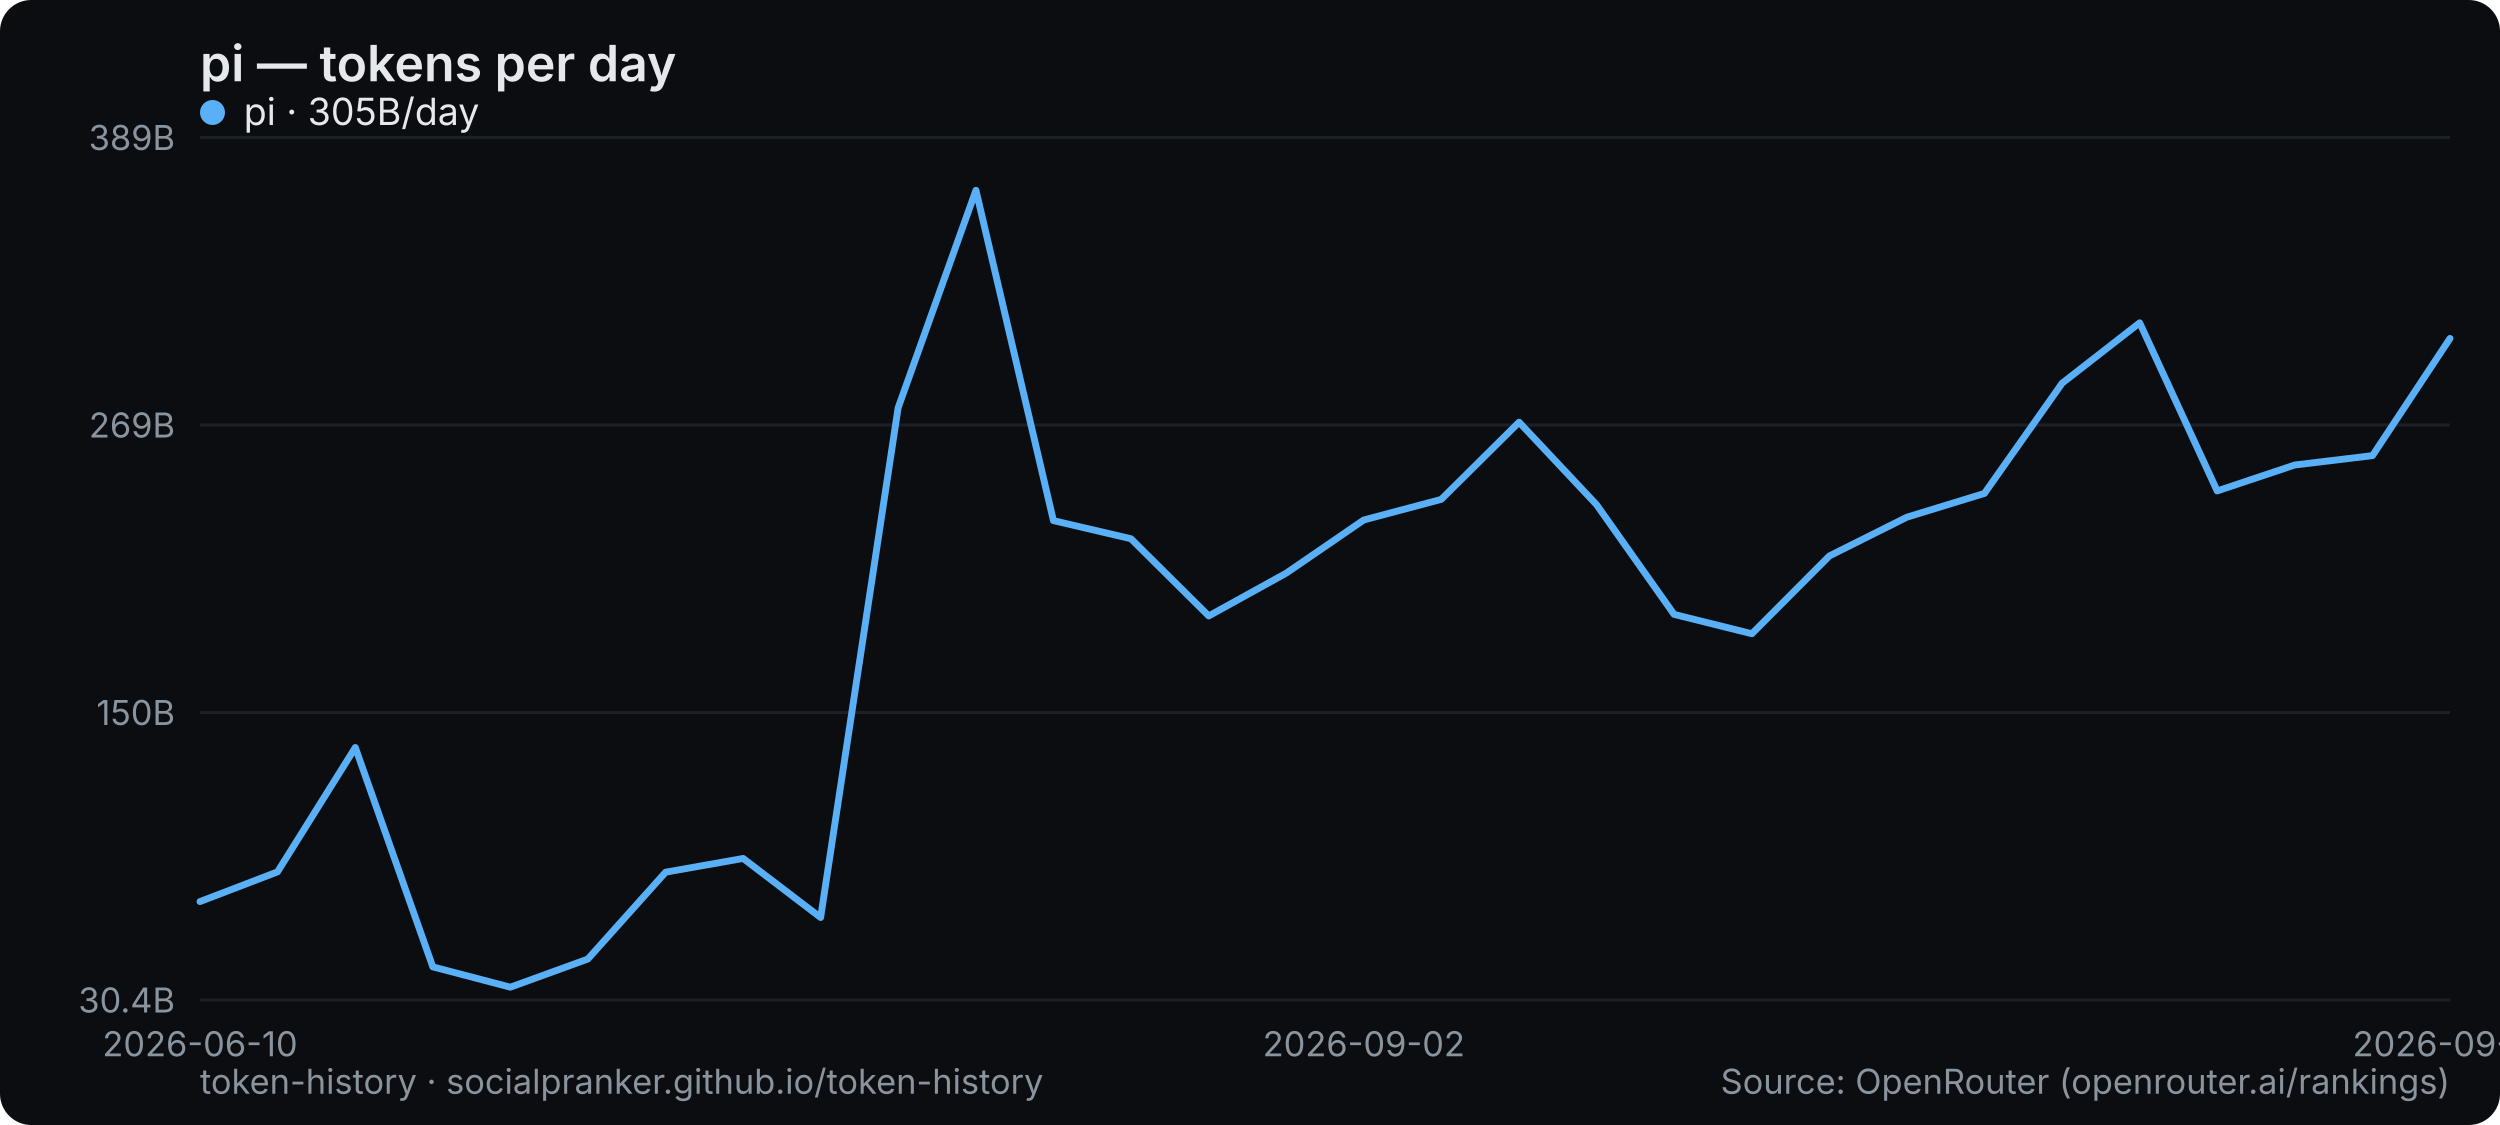
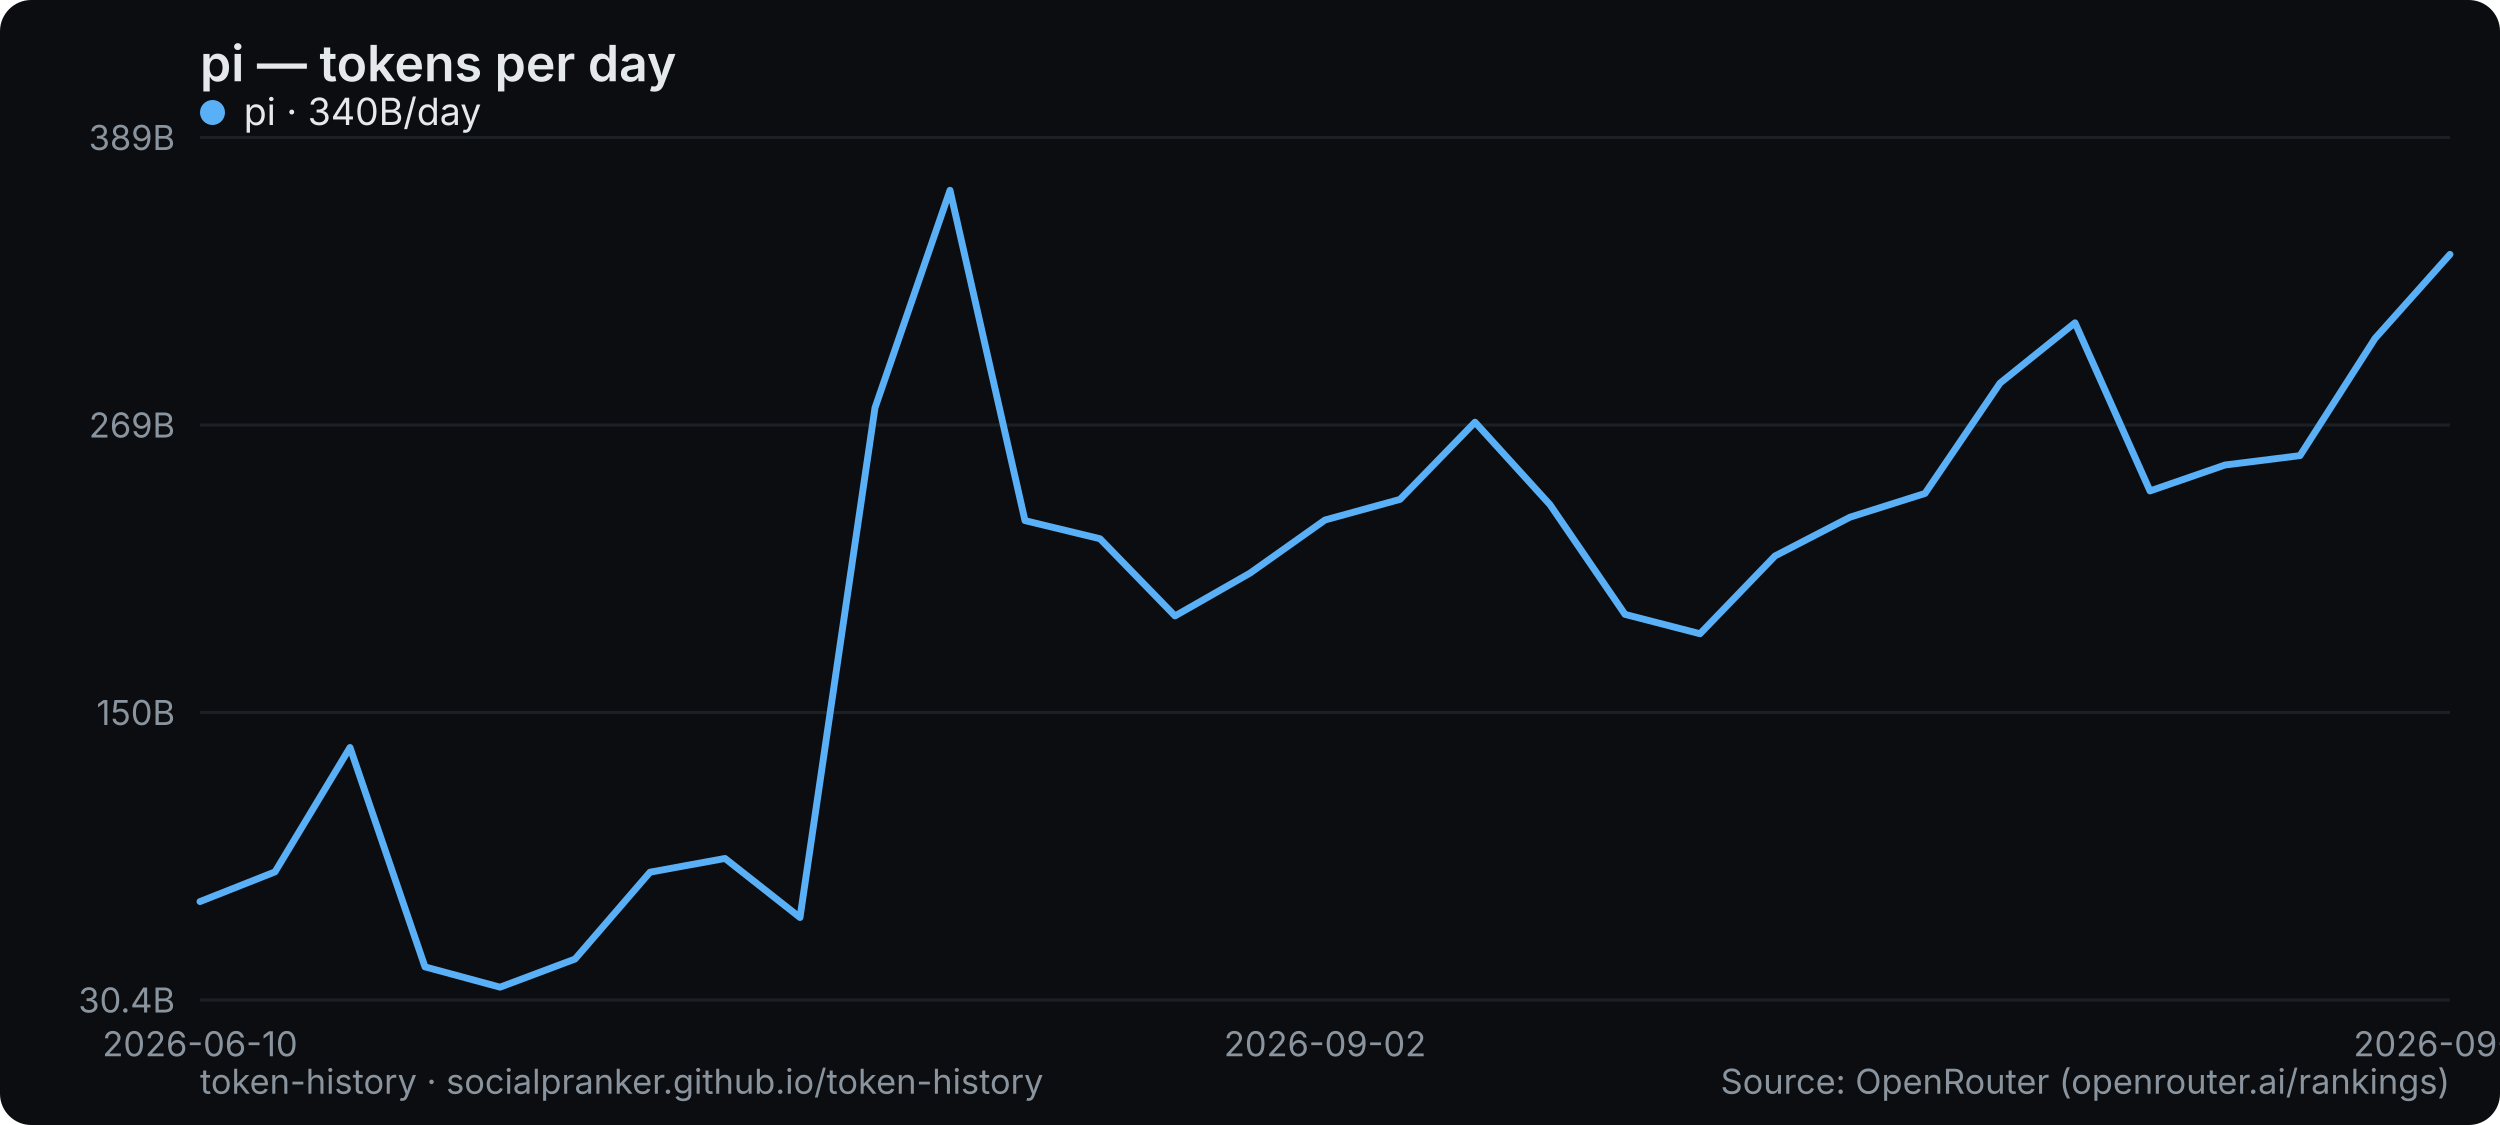
<svg xmlns="http://www.w3.org/2000/svg" width="800" height="360" viewBox="0 0 800 360" role="img" aria-label="pi — tokens per day">
  <rect width="800" height="360" rx="10" fill="#0b0d10" />
  <text x="64" y="26" font-family="system-ui,-apple-system,Segoe UI,sans-serif" font-size="16" font-weight="600" fill="#e6e9ec">pi — tokens per day</text>
  <line x1="64" y1="320" x2="784" y2="320" stroke="#1b2026" stroke-width="1" />
  <text x="56" y="324" text-anchor="end" font-family="system-ui,-apple-system,Segoe UI,sans-serif" font-size="11" fill="#8a949e">30.4B</text>
  <line x1="64" y1="228" x2="784" y2="228" stroke="#1b2026" stroke-width="1" />
  <text x="56" y="232" text-anchor="end" font-family="system-ui,-apple-system,Segoe UI,sans-serif" font-size="11" fill="#8a949e">150B</text>
  <line x1="64" y1="136" x2="784" y2="136" stroke="#1b2026" stroke-width="1" />
  <text x="56" y="140" text-anchor="end" font-family="system-ui,-apple-system,Segoe UI,sans-serif" font-size="11" fill="#8a949e">269B</text>
  <line x1="64" y1="44" x2="784" y2="44" stroke="#1b2026" stroke-width="1" />
  <text x="56" y="48" text-anchor="end" font-family="system-ui,-apple-system,Segoe UI,sans-serif" font-size="11" fill="#8a949e">389B</text>
  <text x="64" y="338" text-anchor="middle" font-family="system-ui,-apple-system,Segoe UI,sans-serif" font-size="11" fill="#8a949e">2026-06-10</text>
-   <text x="436.414" y="338" text-anchor="middle" font-family="system-ui,-apple-system,Segoe UI,sans-serif" font-size="11" fill="#8a949e">2026-09-02</text>
-   <text x="784" y="338" text-anchor="middle" font-family="system-ui,-apple-system,Segoe UI,sans-serif" font-size="11" fill="#8a949e">2026-09-16</text>
-   <polyline points="64.0,288.5 88.8,279.0 113.7,239.2 138.5,309.4 163.3,315.9 188.1,306.9 213.0,279.1 237.8,274.7 262.6,293.6 287.4,130.5 312.3,60.9 337.1,166.6 361.9,172.4 386.8,197.1 411.6,183.4 436.4,166.4 461.2,159.8 486.1,135.1 510.9,161.5 535.7,196.6 560.6,202.8 585.4,177.9 610.2,165.5 635.0,157.9 659.9,122.6 684.7,103.3 709.5,157.1 734.3,148.8 759.2,145.8 784.0,108.3" fill="none" stroke="#5ab0f7" stroke-width="2.2" stroke-linejoin="round" stroke-linecap="round" />
+   <text x="424" y="338" text-anchor="middle" font-family="system-ui,-apple-system,Segoe UI,sans-serif" font-size="11" fill="#8a949e">2026-09-02</text>
+   <text x="784" y="338" text-anchor="middle" font-family="system-ui,-apple-system,Segoe UI,sans-serif" font-size="11" fill="#8a949e">2026-09-17</text>
+   <polyline points="64.0,288.5 88.0,279.0 112.0,239.2 136.0,309.4 160.0,315.9 184.0,306.9 208.0,279.1 232.0,274.7 256.0,293.6 280.0,130.5 304.0,60.9 328.0,166.6 352.0,172.4 376.0,197.1 400.0,183.4 424.0,166.4 448.0,159.8 472.0,135.1 496.0,161.5 520.0,196.6 544.0,202.8 568.0,177.9 592.0,165.5 616.0,157.9 640.0,122.6 664.0,103.3 688.0,157.1 712.0,148.8 736.0,145.8 760.0,108.3 784.0,81.4" fill="none" stroke="#5ab0f7" stroke-width="2.2" stroke-linejoin="round" stroke-linecap="round" />
  <g font-family="system-ui,-apple-system,Segoe UI,sans-serif" font-size="12">
    <circle cx="68" cy="36" r="4" fill="#5ab0f7" />
-     <text x="78" y="40" fill="#e6e9ec">pi · 305B/day</text>
+     <text x="78" y="40" fill="#e6e9ec">pi · 340B/day</text>
  </g>
  <text x="64" y="350" font-family="system-ui,-apple-system,Segoe UI,sans-serif" font-size="11" fill="#8a949e">token-history · socialpranker.github.io/token-history</text>
  <text x="784" y="350" text-anchor="end" font-family="system-ui,-apple-system,Segoe UI,sans-serif" font-size="11" fill="#8a949e">Source: OpenRouter (openrouter.ai/rankings)</text>
</svg>
